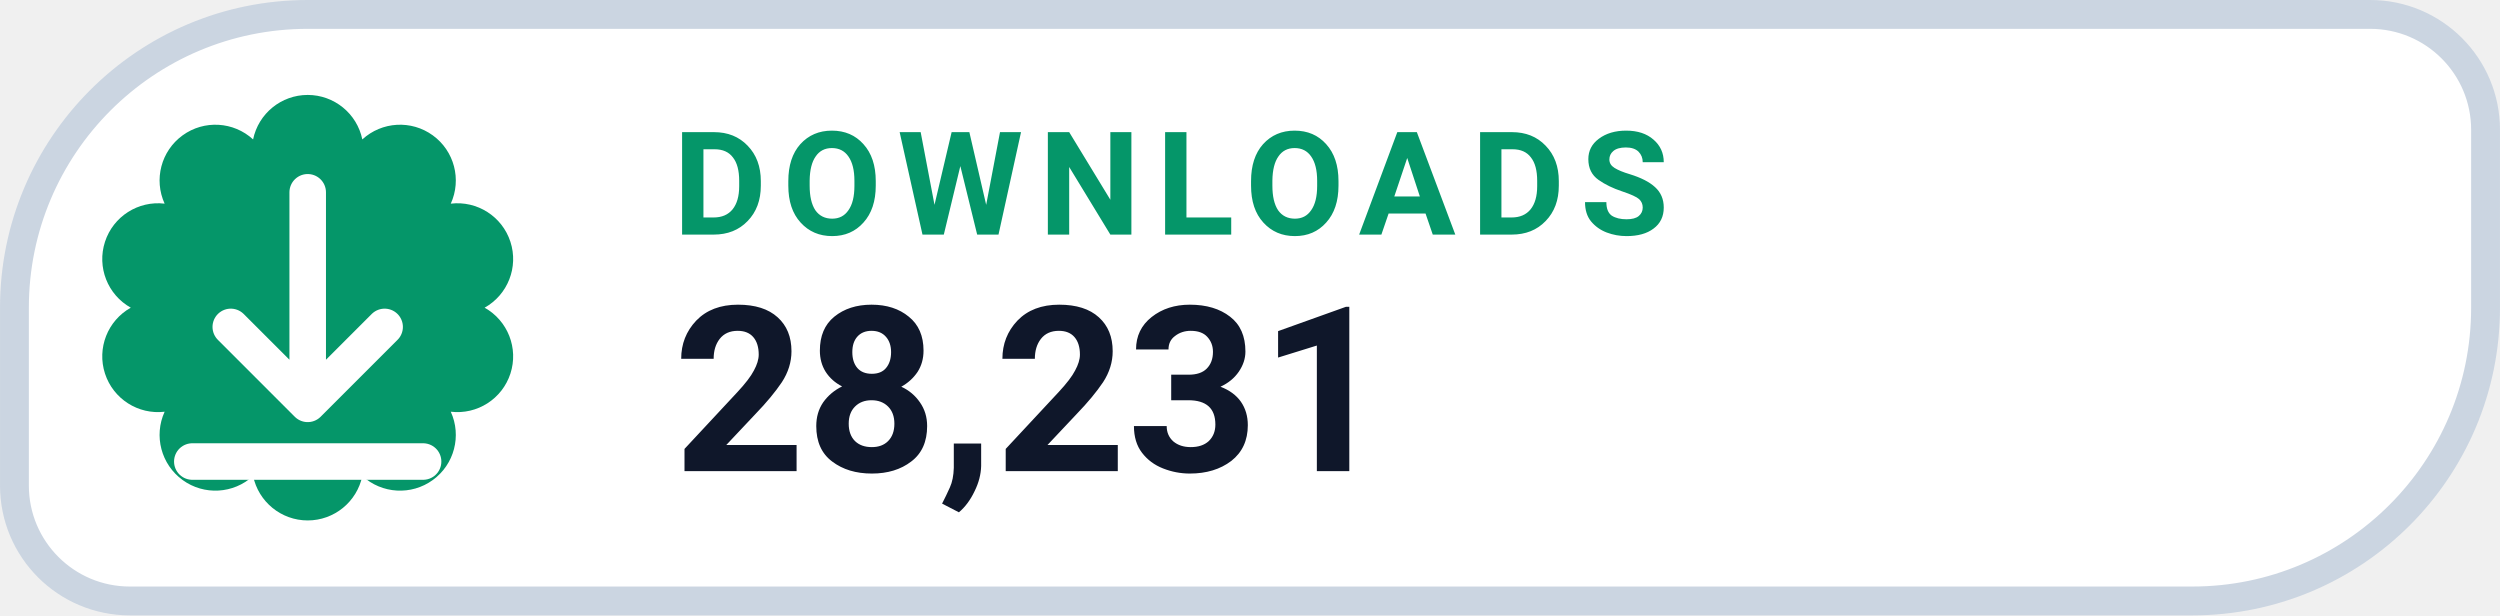
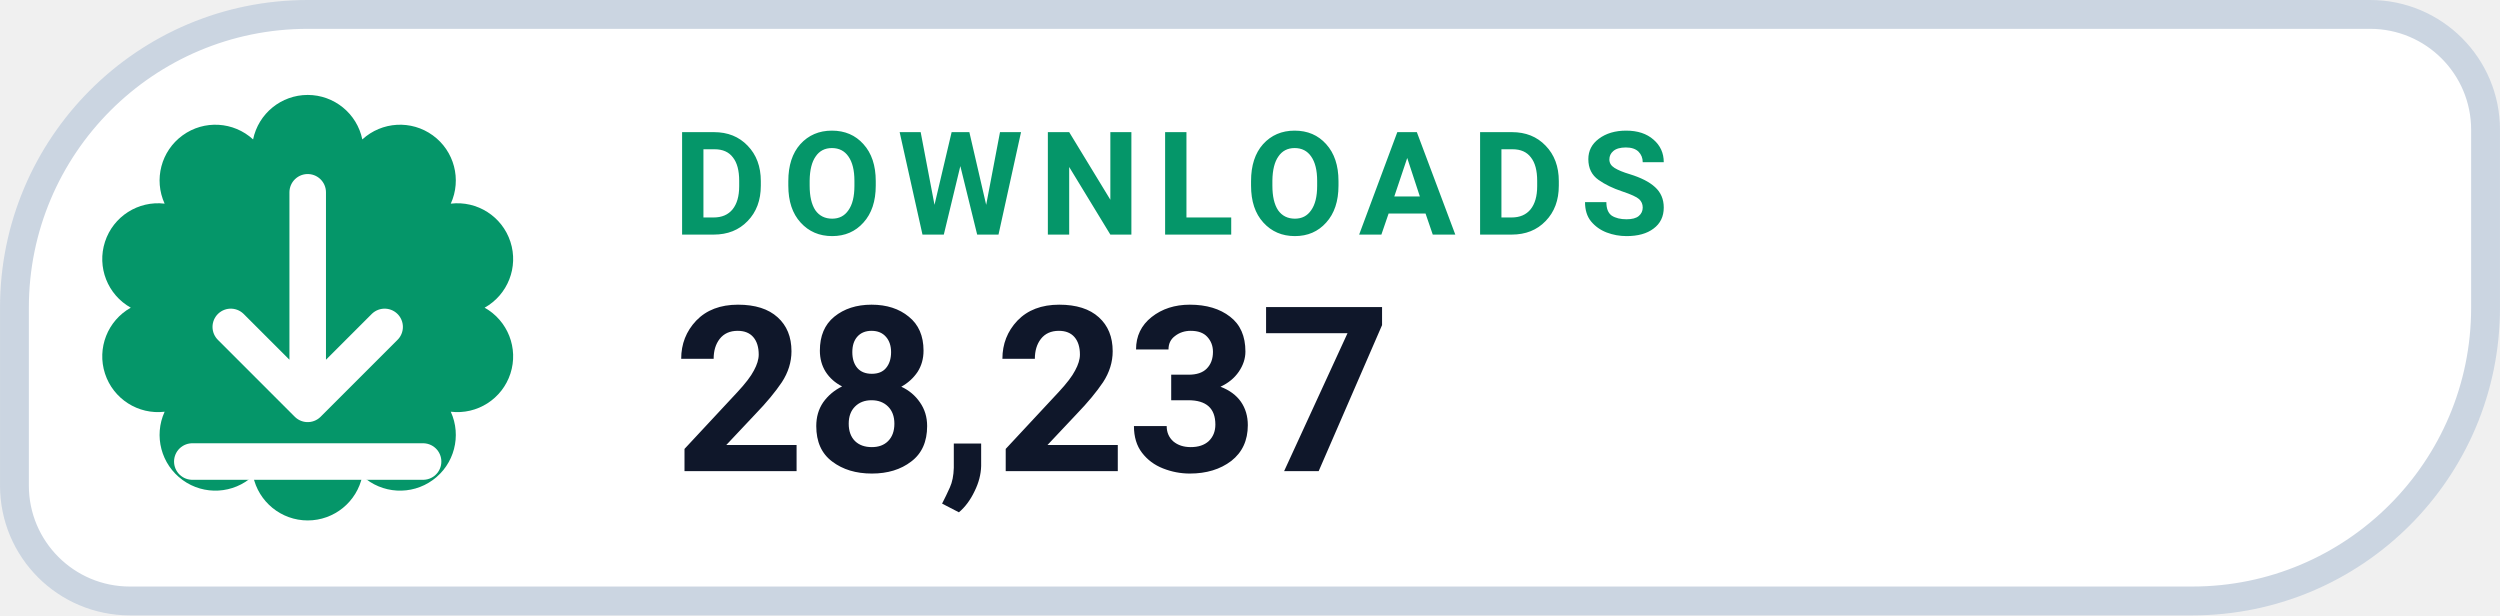
- <svg xmlns="http://www.w3.org/2000/svg" width="126" height="31.015" viewBox="0 0 130 32" role="img" aria-label="DOWNLOADS 28,231">
+ <svg xmlns="http://www.w3.org/2000/svg" width="126" height="31.015" viewBox="0 0 130 32" role="img" aria-label="DOWNLOADS 28,237">
  <path d="M 16.00 0.75 H 123.25 A 6.00 6.00 0 0 1 129.25 6.75 V 16.00 A 15.25 15.25 0 0 1 114.00 31.25 H 6.75 A 6.00 6.00 0 0 1 0.75 25.25 V 16.00 A 15.25 15.25 0 0 1 16.00 0.75 Z" fill="#FFFFFF" stroke="#CBD5E1" stroke-width="1.5" />
  <path d="M 13.16 7.25 A 2.90 2.90 0 0 1 18.84 7.25 A 2.90 2.90 0 0 1 23.44 10.59 A 2.90 2.90 0 0 1 25.20 16.00 A 2.90 2.90 0 0 1 23.44 21.41 A 2.90 2.90 0 0 1 18.84 24.75 A 2.90 2.90 0 0 1 13.16 24.75 A 2.90 2.90 0 0 1 8.56 21.41 A 2.90 2.90 0 0 1 6.80 16.00 A 2.90 2.90 0 0 1 8.56 10.59 A 2.90 2.90 0 0 1 13.16 7.25 Z" fill="#059669" />
  <g transform="translate(16 16)" style="color:#FFFFFF;">
    <path d="M0 -6 v11 m0 0 l4 -4 m-4 4 l-4 -4 M-6 8 h12" fill="none" stroke="currentColor" stroke-width="1.9" stroke-linecap="round" stroke-linejoin="round" />
  </g>
  <text x="35" y="12.2" fill="#059669" font-family="-apple-system,BlinkMacSystemFont,'Segoe UI',Roboto,Helvetica,Arial,sans-serif" font-size="7.5" font-weight="700" letter-spacing=".8">DOWNLOADS</text>
-   <text x="35" y="24.5" fill="#0F172A" font-family="-apple-system,BlinkMacSystemFont,'Segoe UI',Roboto,Helvetica,Arial,sans-serif" font-size="12" font-weight="750">28,231</text>
+   <text x="35" y="24.5" fill="#0F172A" font-family="-apple-system,BlinkMacSystemFont,'Segoe UI',Roboto,Helvetica,Arial,sans-serif" font-size="12" font-weight="750">28,237</text>
</svg>
